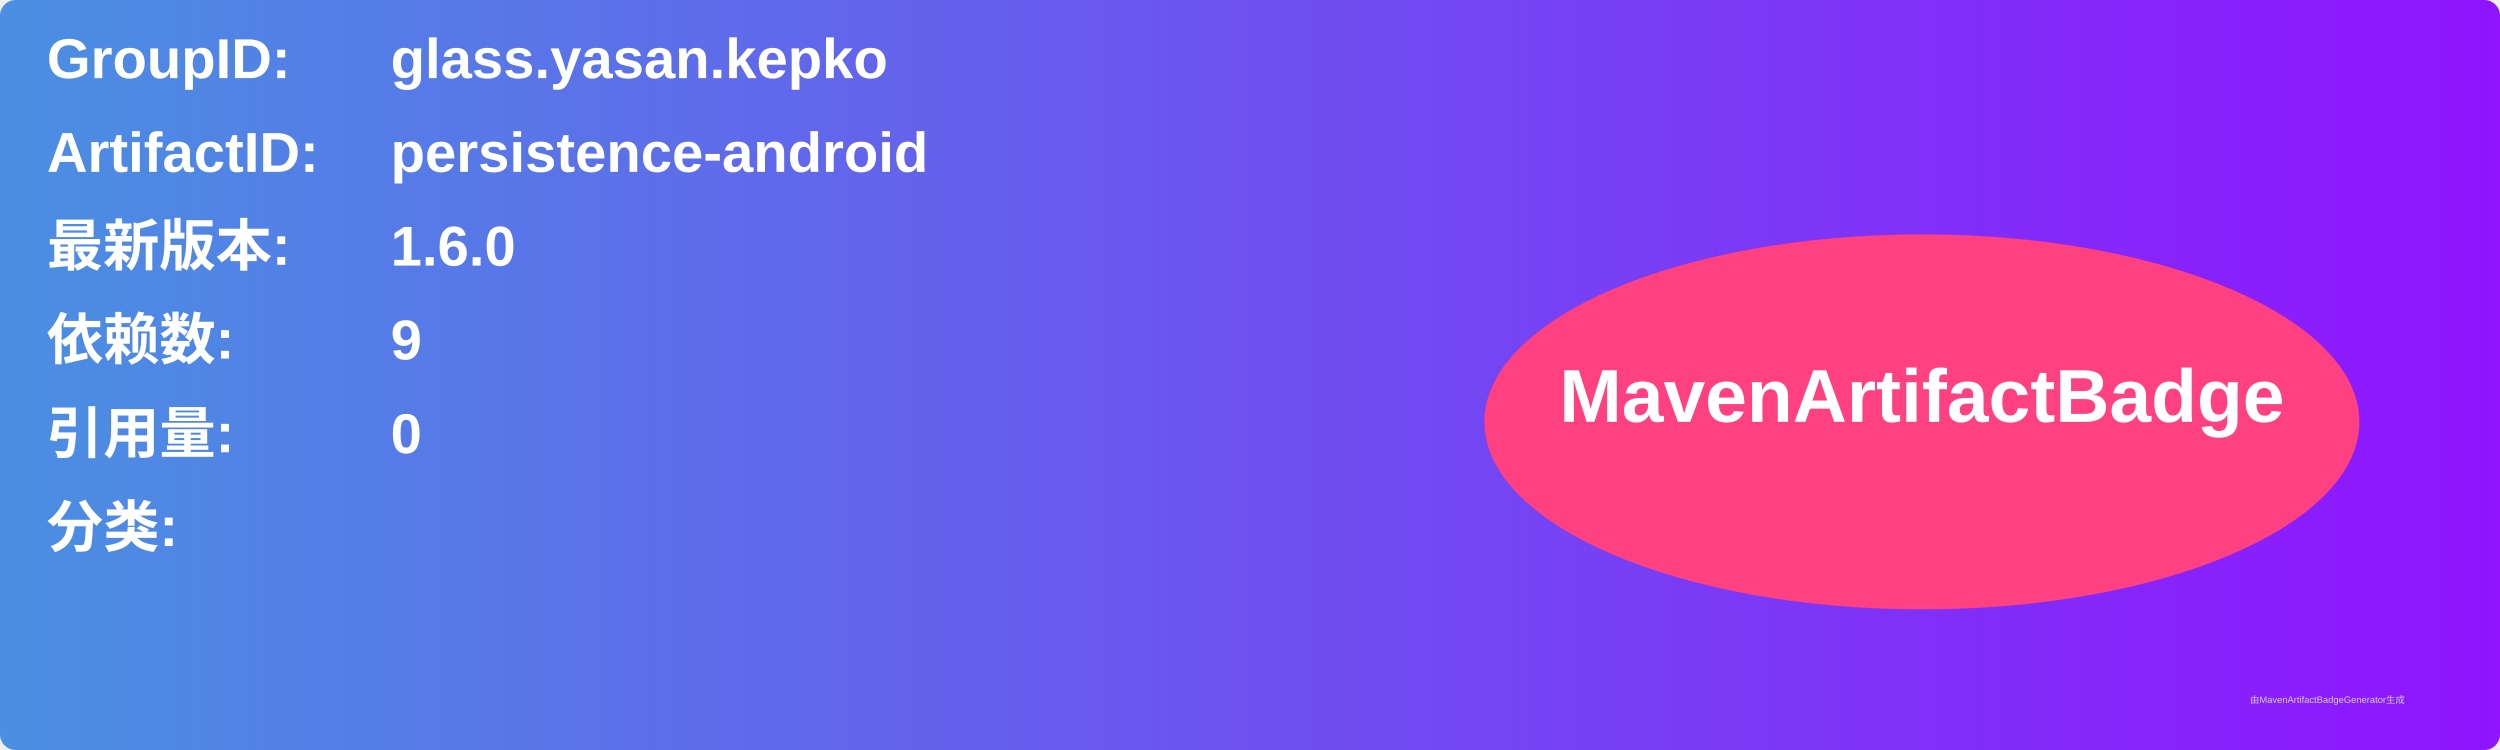
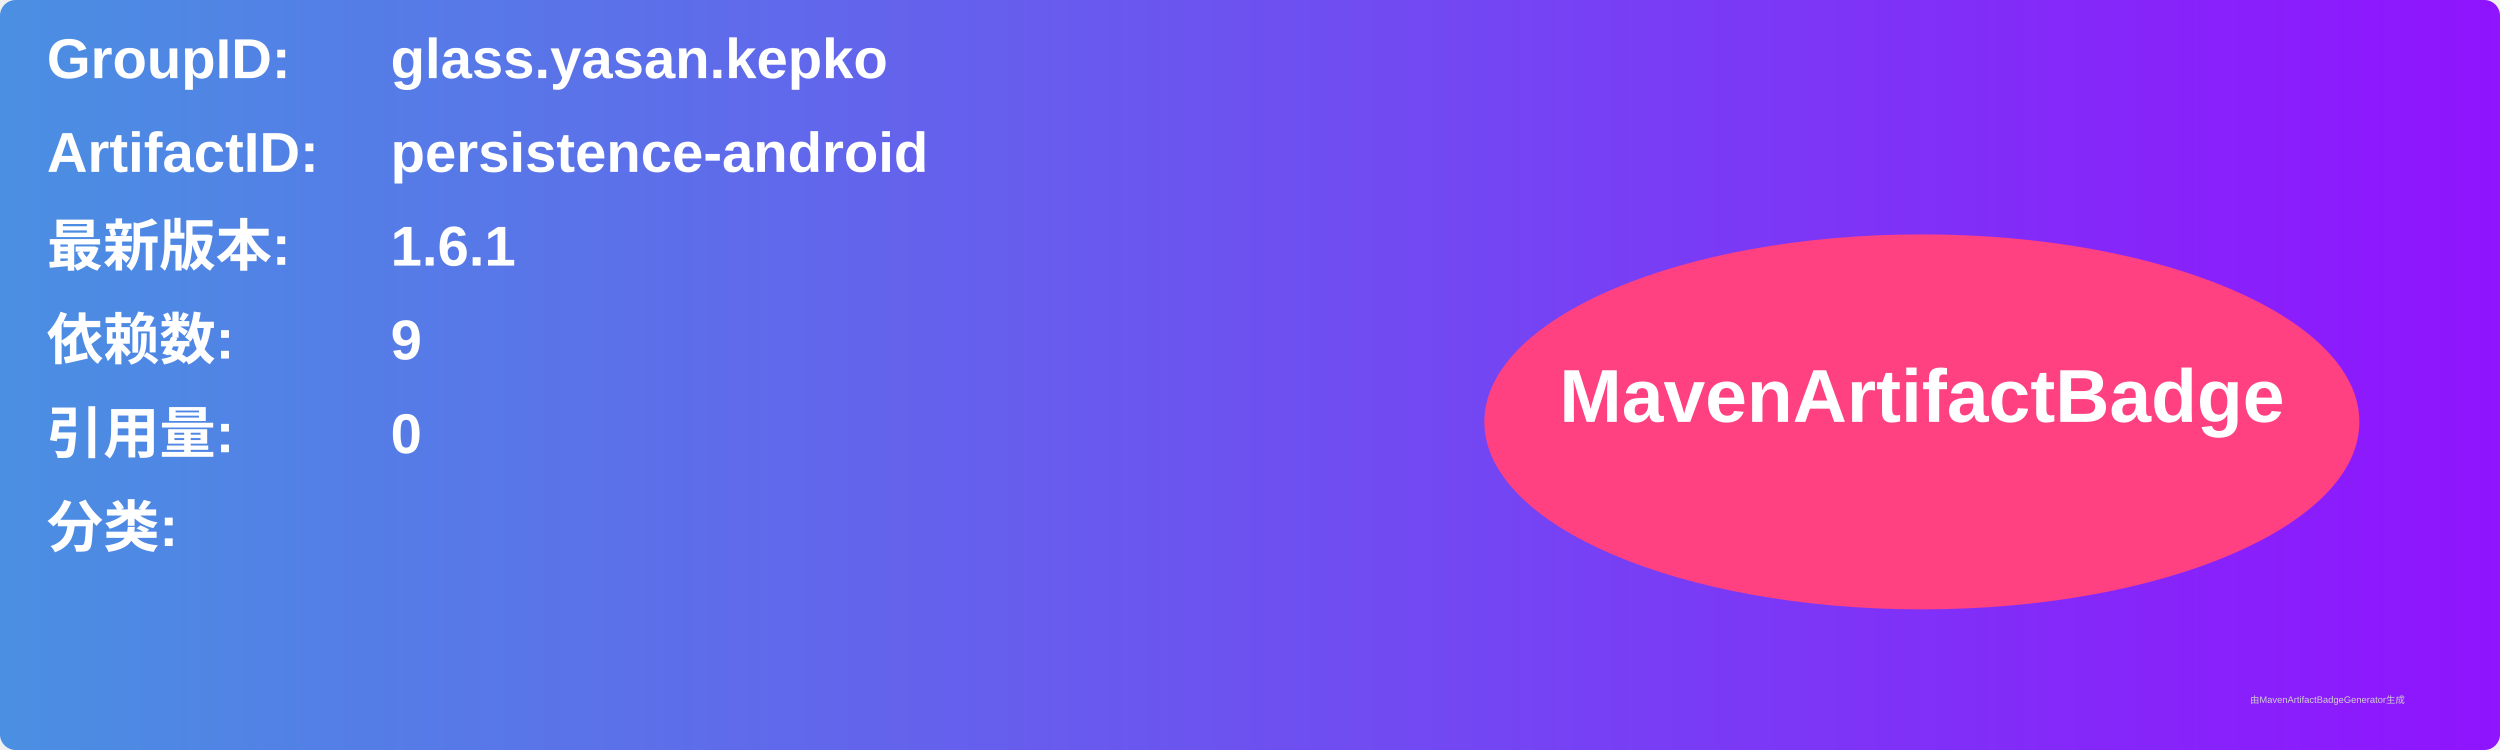
<svg xmlns="http://www.w3.org/2000/svg" width="800" height="240" viewBox="0 0 800 240">
  <linearGradient id="grad" x1="0%" y1="0%" x2="100%" y2="0%">
    <stop offset="0%" stop-color="#4a90e2" />
    <stop offset="100%" stop-color="#9013fe" />
  </linearGradient>
  <rect width="100%" height="100%" rx="5" ry="5" fill="url(#grad)" />
  <g transform="translate(15, 15)">
    <text x="0" y="10" font-family="Arial" font-size="18" fill="white" font-weight="bold" width="260">GroupID:</text>
    <text x="110" y="10" font-family="Arial" font-size="18" fill="white" font-weight="bold" width="460">glass.yasan.kepko</text>
    <text x="0" y="40" font-family="Arial" font-size="18" fill="white" font-weight="bold" width="260">ArtifactID:</text>
    <text x="110" y="40" font-family="Arial" font-size="18" fill="white" font-weight="bold" width="460">persistence-android</text>
    <text x="0" y="70" font-family="Arial" font-size="18" fill="white" font-weight="bold">最新版本:</text>
    <text x="110" y="70" font-family="Arial" font-size="18" fill="white" font-weight="bold">
-       <tspan font-weight="bold">1.6.0</tspan>
+       <tspan font-weight="bold">1.6.1</tspan>
    </text>
    <text x="0" y="100" font-family="Arial" font-size="18" fill="white" font-weight="bold">依赖数: </text>
    <text x="110" y="100" font-family="Arial" font-size="18" fill="white">
      <tspan font-weight="bold">9</tspan>
    </text>
    <text x="0" y="130" font-family="Arial" font-size="18" fill="white" font-weight="bold">引用量: </text>
    <text x="110" y="130" font-family="Arial" font-size="18" fill="white">
      <tspan font-weight="bold">0</tspan>
    </text>
    <text x="0" y="160" font-family="Arial" font-size="18" fill="white" font-weight="bold">分类:</text>
    <text x="10" y="190" font-family="Arial" font-size="10" fill="white">
      <tspan font-weight="bold" />
    </text>
    <ellipse cx="600" cy="120" rx="140" ry="60" fill="#ff4081" />
    <text x="600" y="120" text-anchor="middle" font-family="Arial" font-size="24" fill="white" font-weight="bold">MavenArtifactBadge</text>
  </g>
  <text x="720" y="225" font-family="Arial" font-size="3" fill="#d0d0d0">由MavenArtifactBadgeGenerator生成</text>
</svg>
